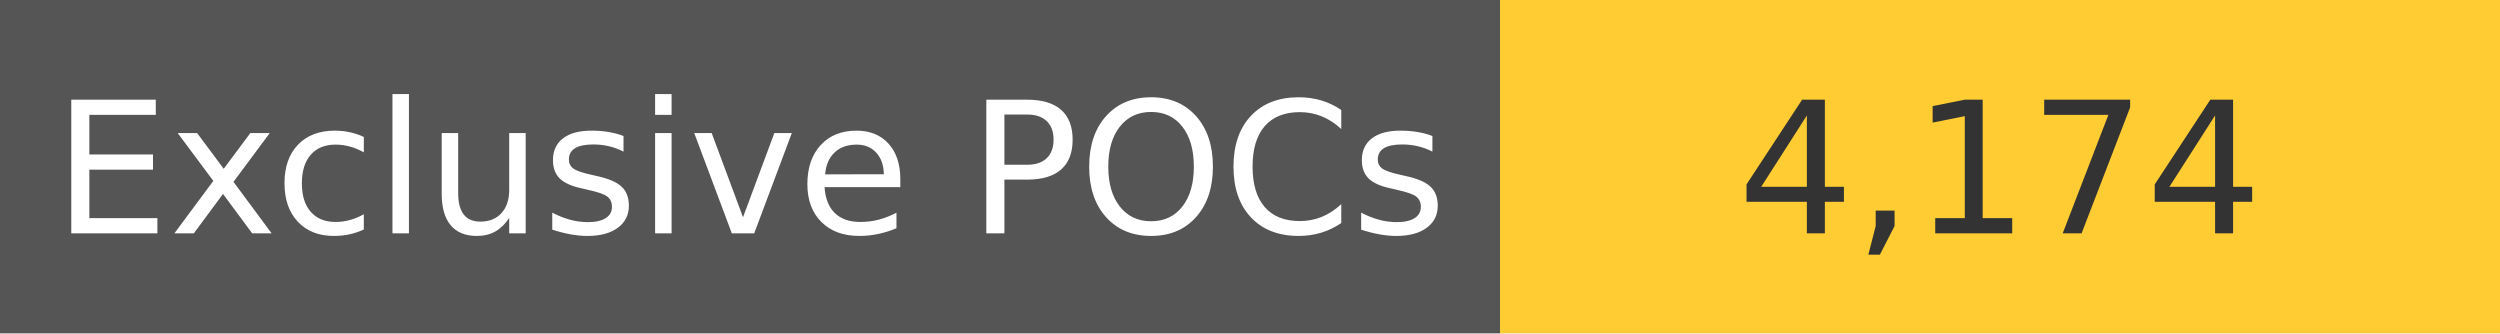
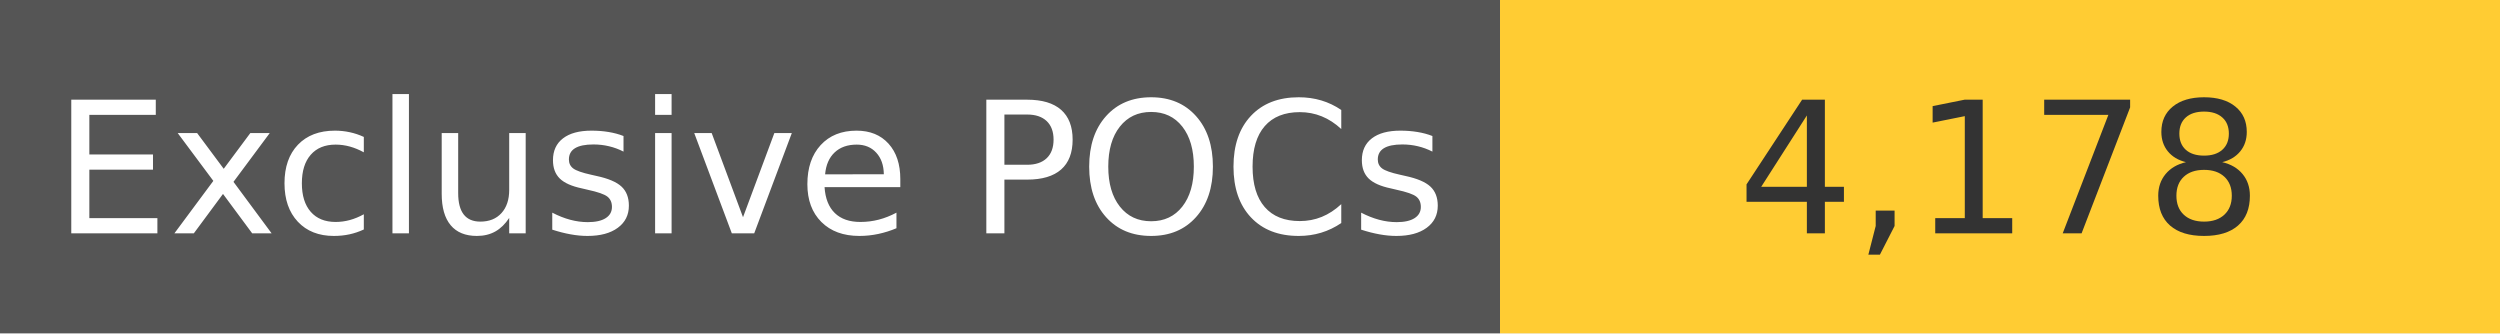
<svg xmlns="http://www.w3.org/2000/svg" width="150" height="20" role="img">
  <linearGradient id="s" x2="0" y2="100%">
    <stop offset="0" stop-color="#bbb" stop-opacity=".1" />
    <stop offset="1" stop-opacity=".1" />
  </linearGradient>
  <g>
    <rect width="90" height="20" fill="#555" />
    <rect x="90" width="267" height="20" fill="#ffcc33" />
  </g>
  <g fill="#fff" text-anchor="middle" font-family="Verdana,Geneva,DejaVu Sans,sans-serif" text-rendering="geometricPrecision" font-size="110">
    <text x="450" y="140" transform="scale(.1)" fill="#fff">
            Exclusive POCs
        </text>
    <text x="1200" y="140" transform="scale(.1)" fill="#333">
-             4,174
+             4,178
        </text>
  </g>
</svg>
